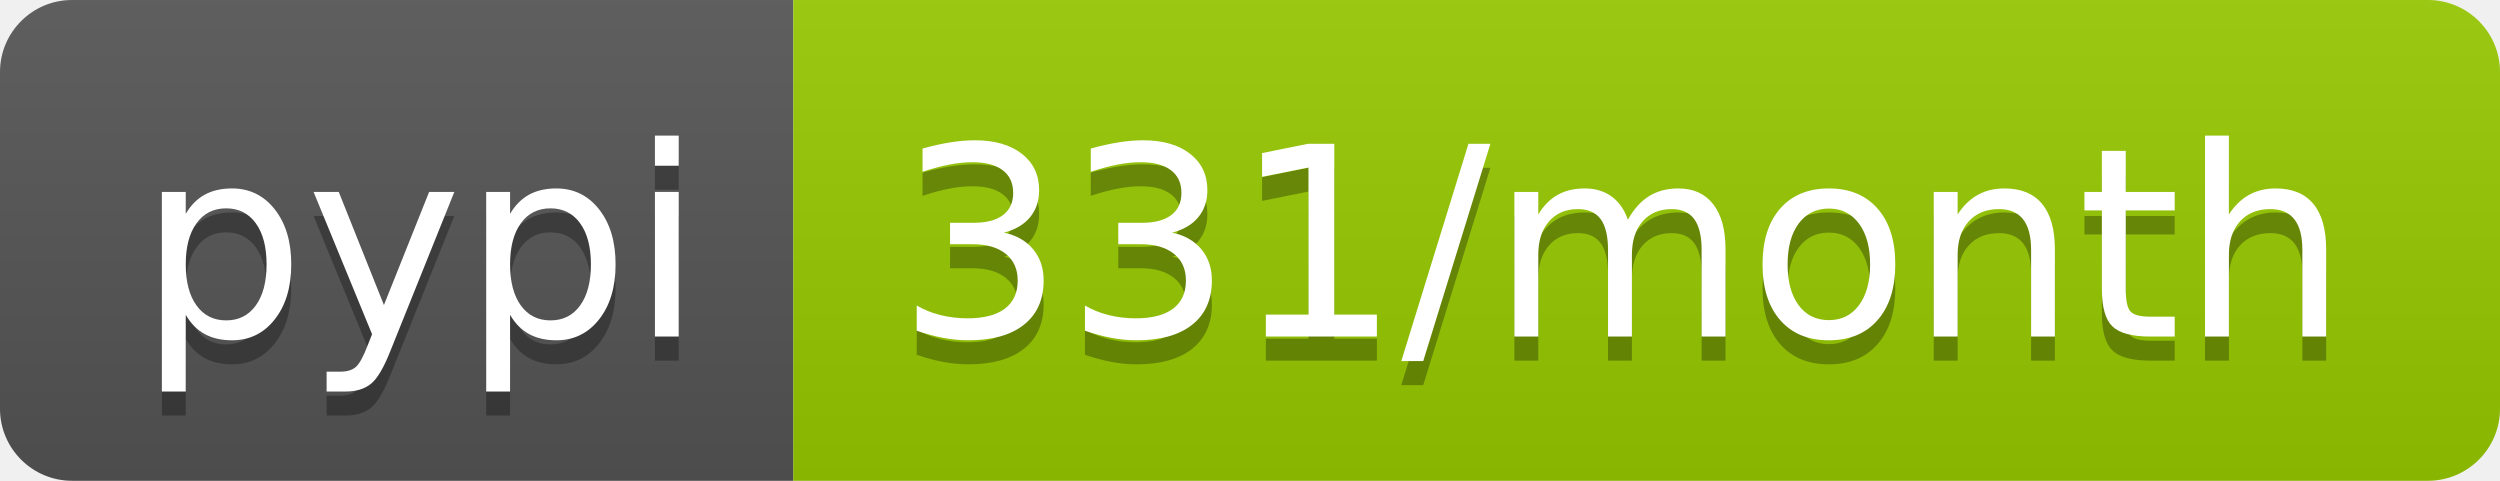
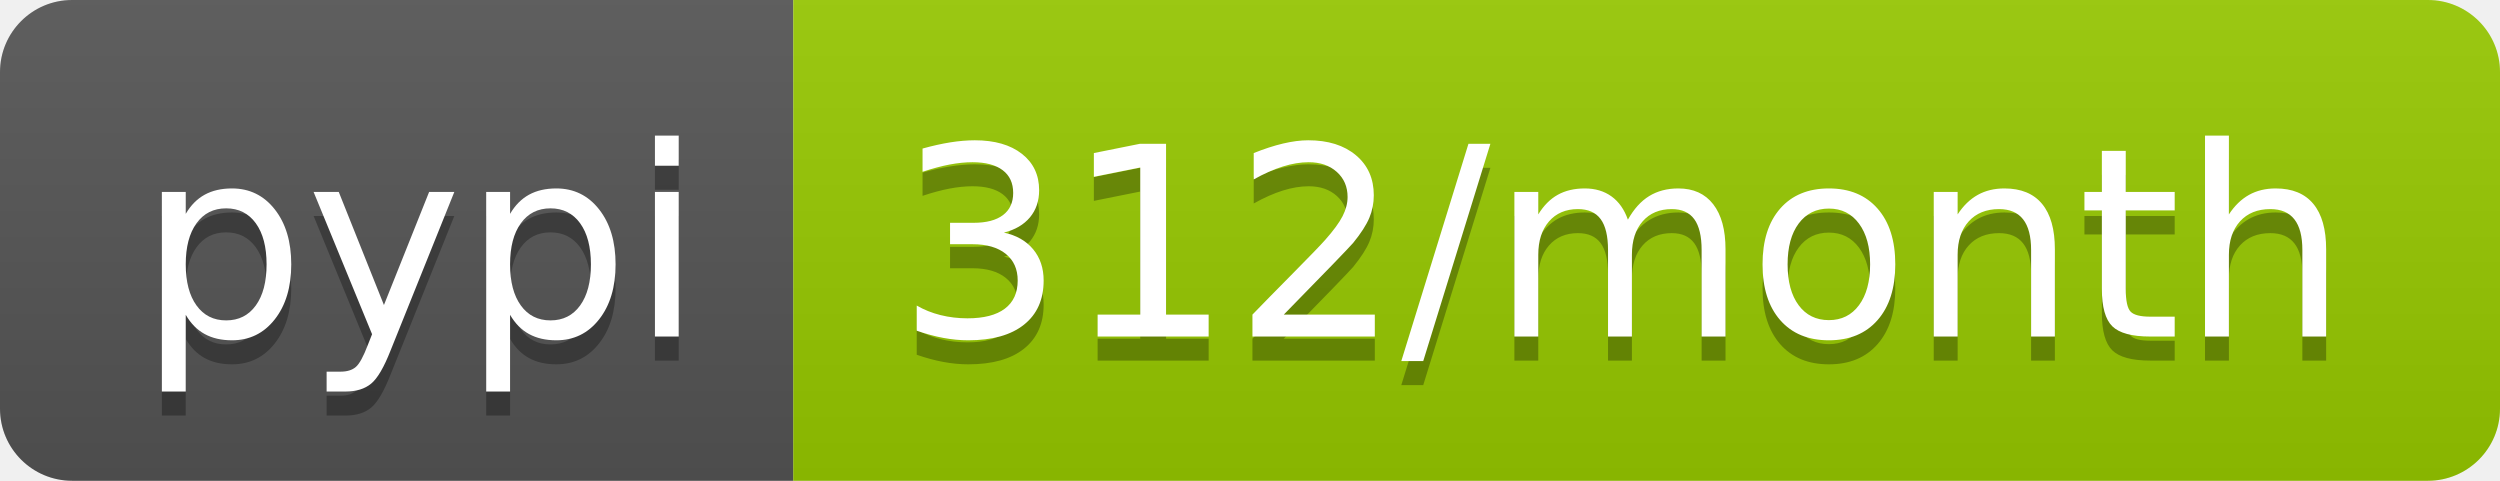
- <svg xmlns="http://www.w3.org/2000/svg" width="104" height="20" role="img" aria-label="pypi: 331/month">
+ <svg xmlns="http://www.w3.org/2000/svg" width="104" height="20" role="img" aria-label="pypi: 312/month">
  <linearGradient id="s" x2="0" y2="100%">
    <stop offset="0" stop-color="#bbb" stop-opacity=".1" />
    <stop offset="1" stop-opacity=".1" />
  </linearGradient>
  <clipPath id="r">
    <rect width="104" height="20" rx="3" fill="#fff" />
  </clipPath>
  <g clip-path="url(#r)">
    <rect width="33" height="20" fill="#555" />
    <rect x="33" width="71" height="20" fill="#97ca00" />
    <rect width="104" height="20" fill="url(#s)" />
  </g>
  <g fill="#fff" text-anchor="middle" font-family="Verdana,Geneva,DejaVu Sans,sans-serif" text-rendering="geometricPrecision" font-size="110">
    <text aria-hidden="true" x="175" y="150" fill="#010101" fill-opacity=".3" transform="scale(.1)" textLength="230">pypi</text>
    <text x="175" y="140" transform="scale(.1)" fill="#fff" textLength="230">pypi</text>
-     <text aria-hidden="true" x="675" y="150" fill="#010101" fill-opacity=".3" transform="scale(.1)" textLength="610">331/month</text>
-     <text x="675" y="140" transform="scale(.1)" fill="#fff" textLength="610">331/month</text>
+     <text aria-hidden="true" x="675" y="150" fill="#010101" fill-opacity=".3" transform="scale(.1)" textLength="610">312/month</text>
+     <text x="675" y="140" transform="scale(.1)" fill="#fff" textLength="610">312/month</text>
  </g>
</svg>
